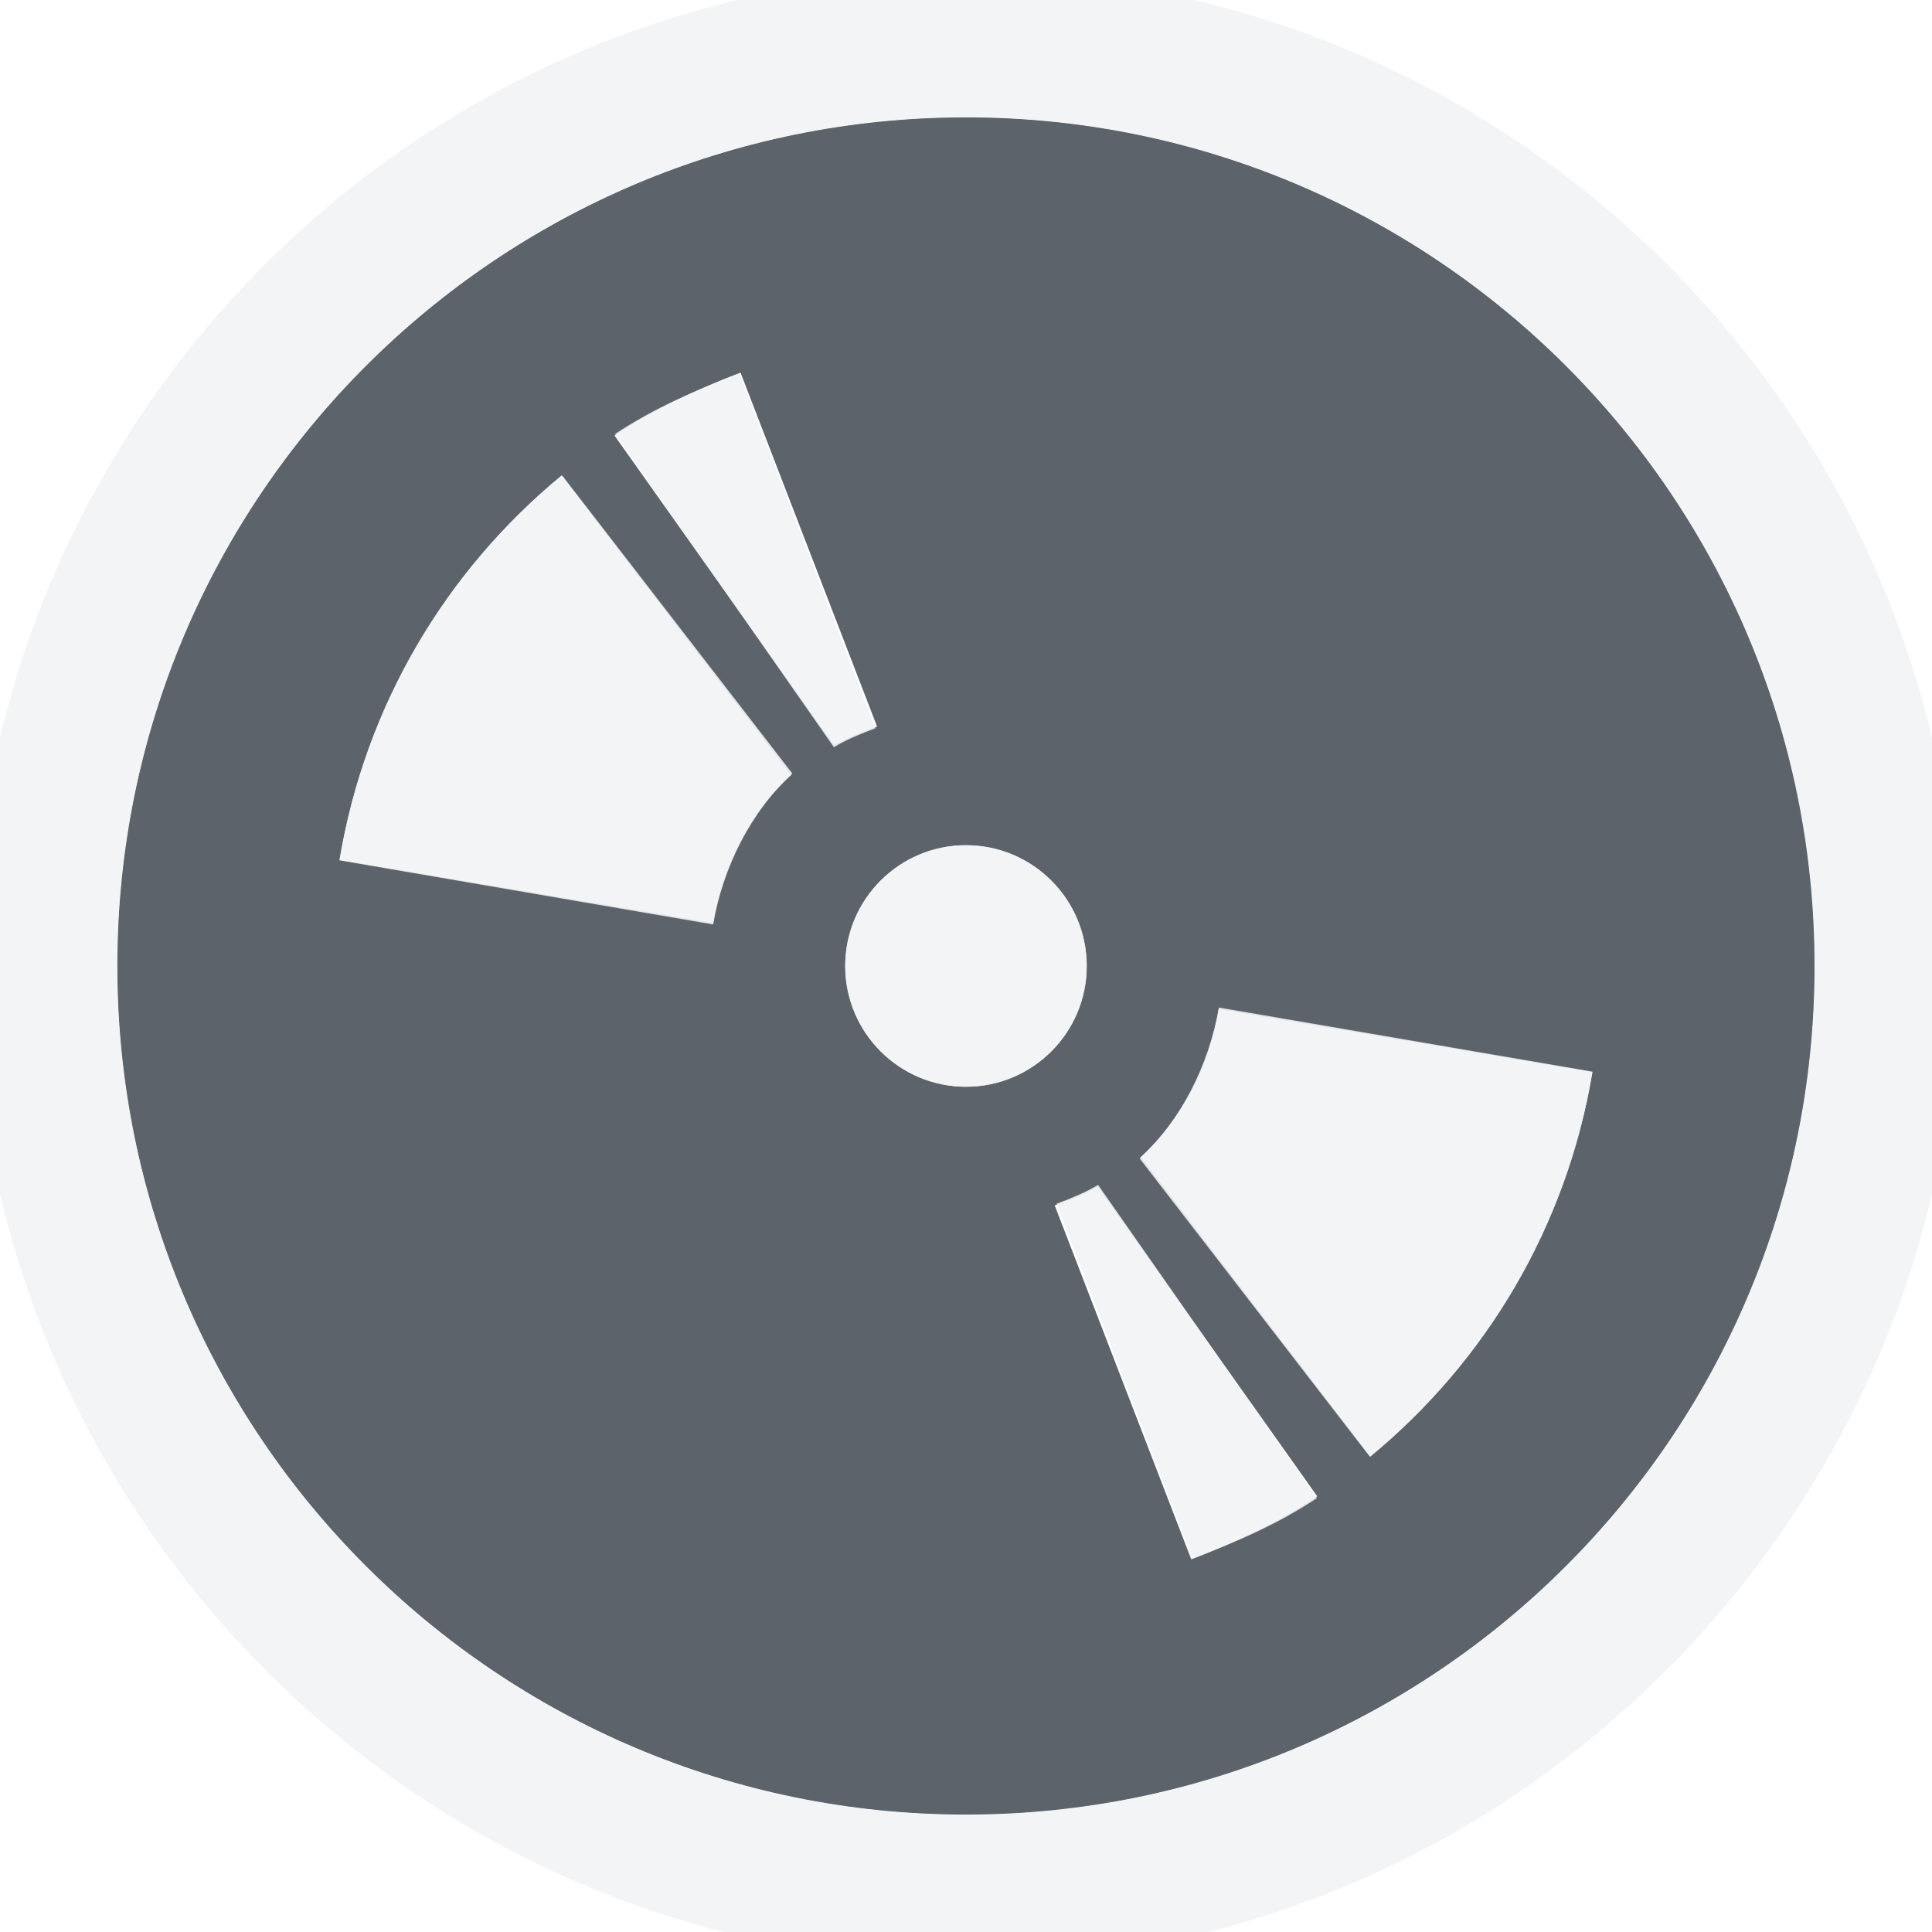
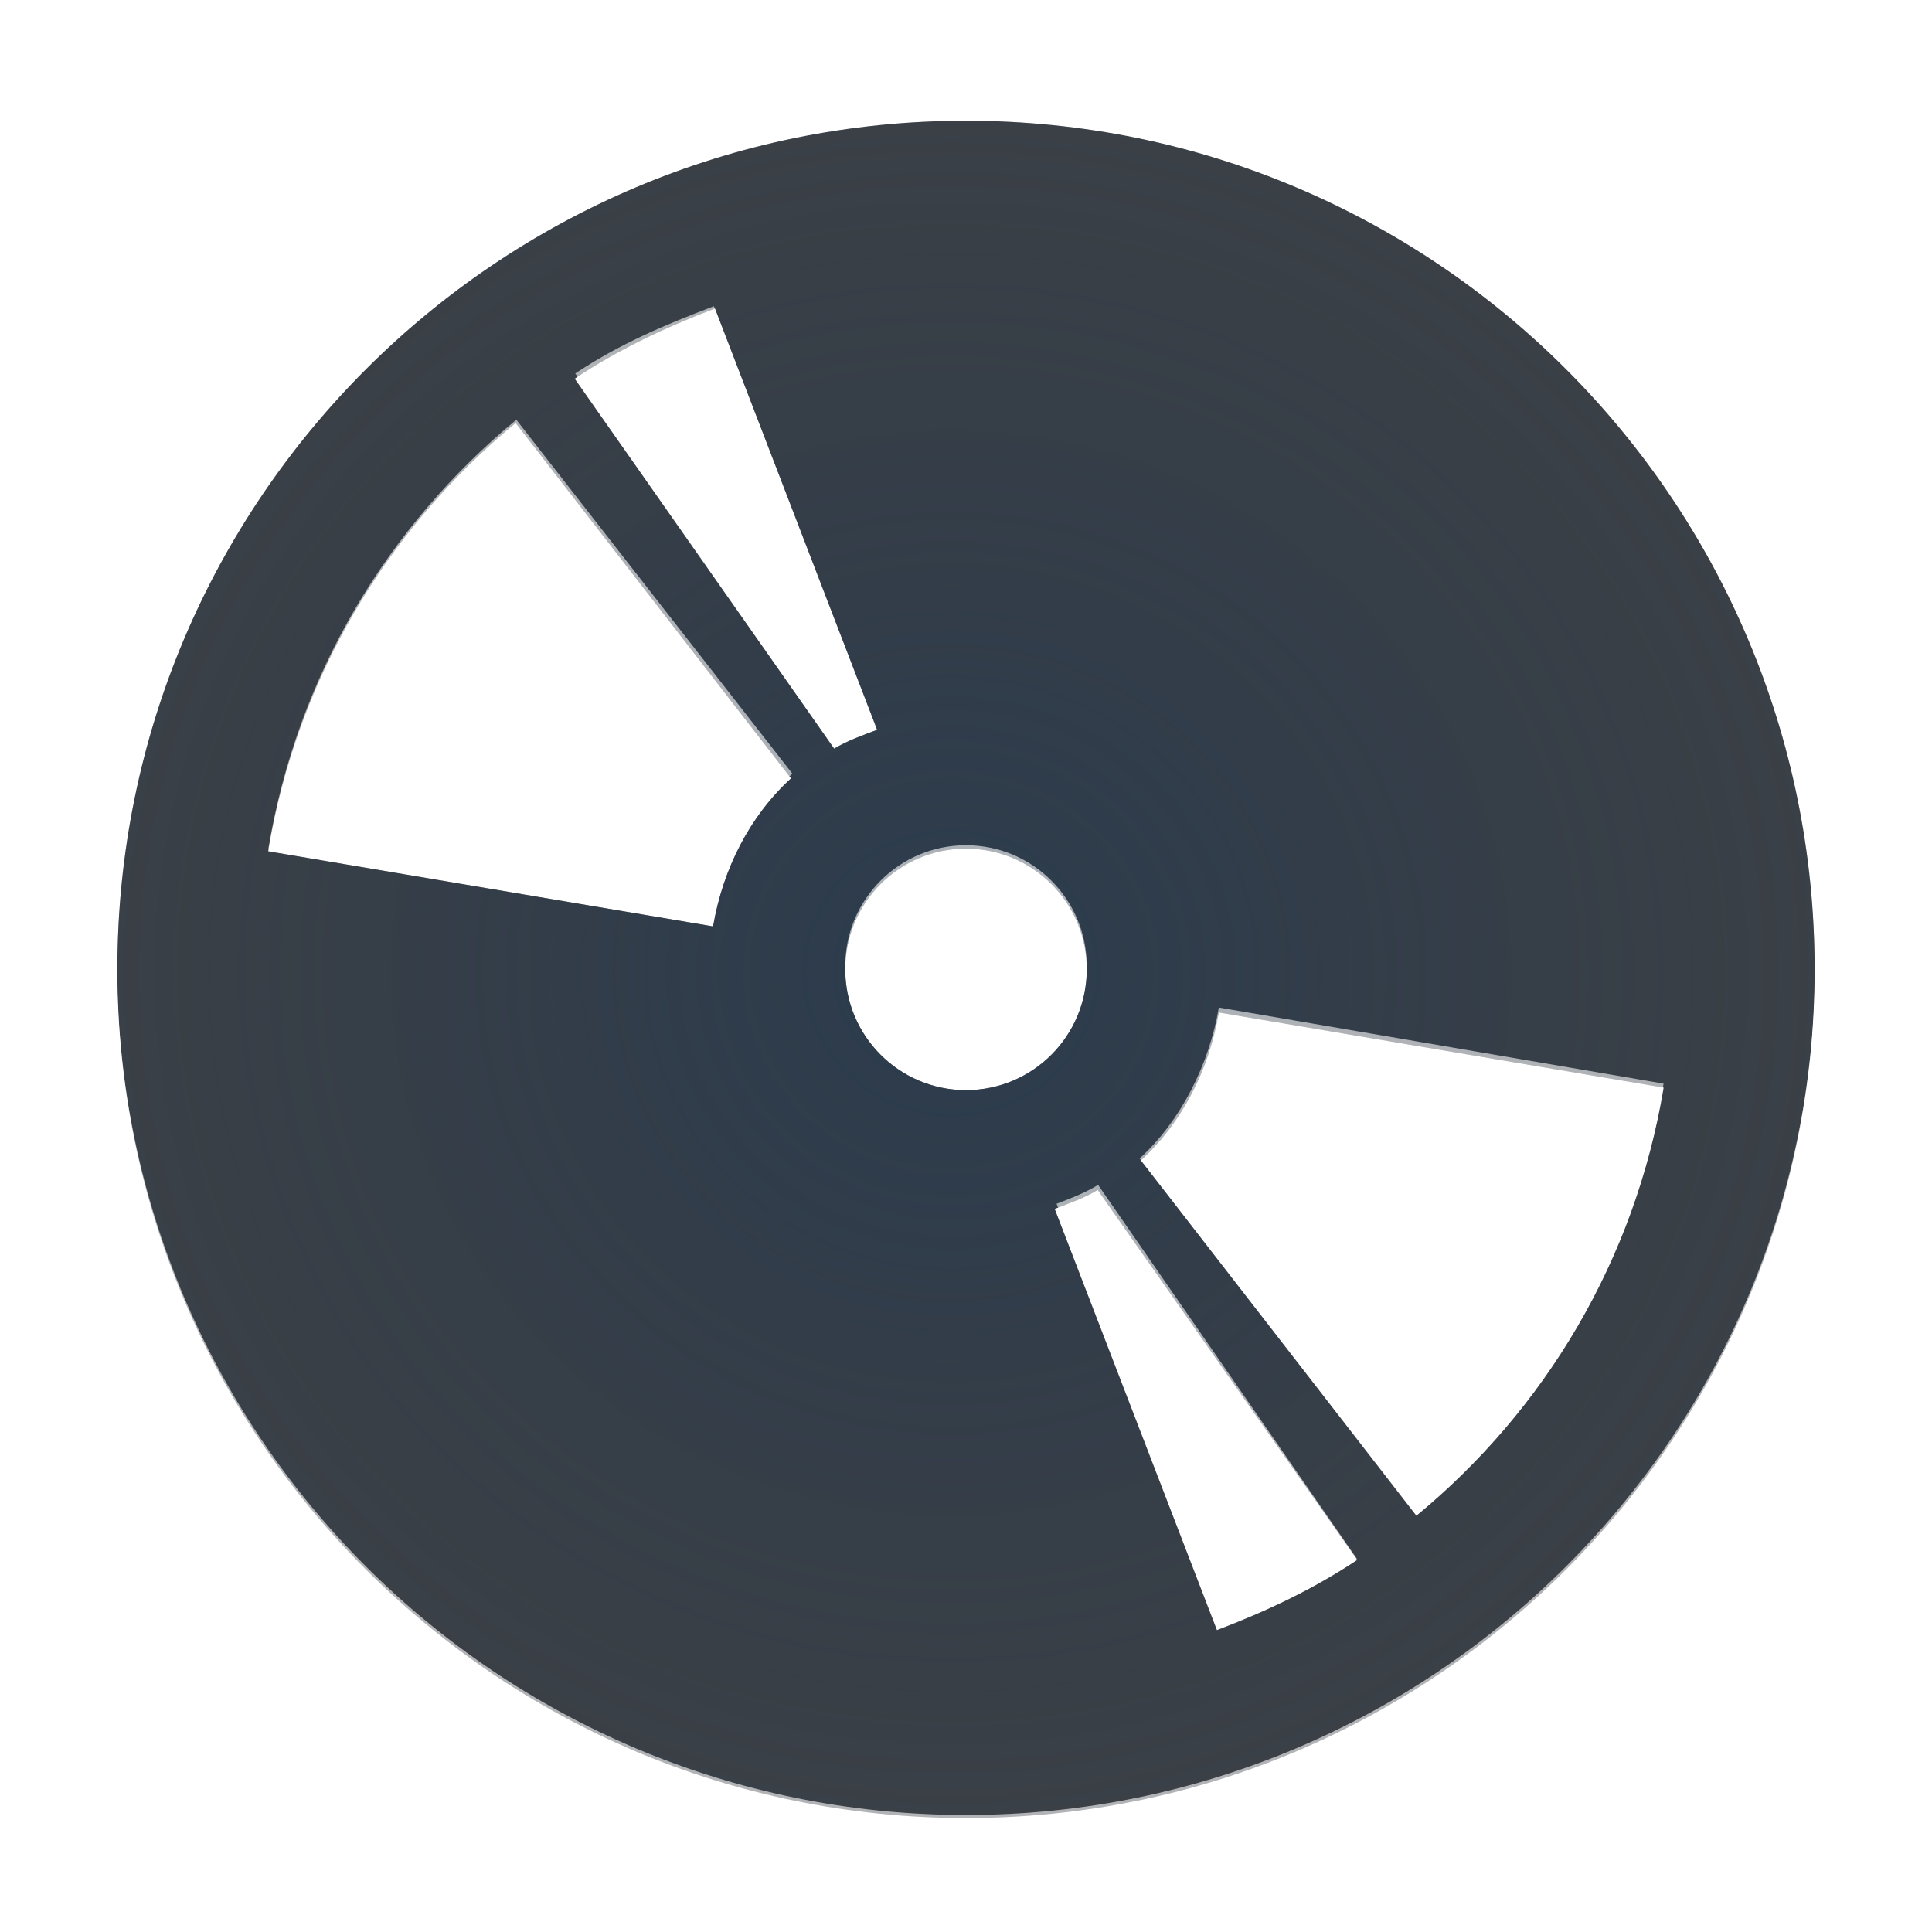
- <svg xmlns="http://www.w3.org/2000/svg" width="16" height="16" id="svg13094" version="1.1">
-   <defs id="defs13096" />
-   <g transform="translate(9379.308,-4843.199)" id="layer1">
-     <path style="color:#000000;fill:#27303a;fill-opacity:0.753;fill-rule:nonzero;stroke:none;stroke-width:57.893;marker:none;visibility:visible;display:inline;overflow:visible;enable-background:accumulate" d="m -9371.308,4844.171 c -3.881,0 -7.028,3.146 -7.028,7.028 0,3.881 3.146,7.028 7.028,7.028 3.881,0 7.028,-3.146 7.028,-7.028 0,-3.881 -3.146,-7.028 -7.028,-7.028 z m -1.867,2.114 1.131,2.931 c -0.122,0.046 -0.246,0.09 -0.356,0.156 l -1.818,-2.565 c 0.325,-0.216 0.673,-0.381 1.043,-0.522 z m -1.482,0.851 1.901,2.481 c -0.342,0.313 -0.564,0.749 -0.646,1.226 l -3.094,-0.522 c 0.213,-1.28 0.88,-2.393 1.839,-3.184 z m 3.349,3.063 c 0.552,0 1,0.448 1,1 0,0.552 -0.448,1 -1,1 -0.552,0 -1,-0.448 -1,-1 0,-0.552 0.448,-1 1,-1 z m 2.094,1.357 3.094,0.522 c -0.213,1.28 -0.88,2.393 -1.839,3.184 l -1.901,-2.481 c 0.342,-0.313 0.564,-0.749 0.646,-1.225 z m -1.003,1.47 1.818,2.565 c -0.325,0.216 -0.673,0.381 -1.043,0.522 l -1.131,-2.931 c 0.122,-0.046 0.247,-0.09 0.356,-0.156 z" id="path3001" />
-     <path style="font-size:medium;font-style:normal;font-variant:normal;font-weight:normal;font-stretch:normal;text-indent:0;text-align:start;text-decoration:none;line-height:normal;letter-spacing:normal;word-spacing:normal;text-transform:none;direction:ltr;block-progression:tb;writing-mode:lr-tb;text-anchor:start;baseline-shift:baseline;color:#000000;fill:#f1f3f5;fill-opacity:0.903;fill-rule:nonzero;stroke:none;stroke-width:2;marker:none;visibility:visible;display:inline;overflow:visible;enable-background:accumulate;font-family:Sans;-inkscape-font-specification:Sans" d="m 8,-0.219 c -4.53,0 -8.219,3.689 -8.219,8.219 0,4.53 3.689,8.25 8.219,8.25 4.53,0 8.219,-3.72 8.219,-8.25 0,-4.53 -3.689,-8.219 -8.219,-8.219 z m 0,1.188 c 3.881,0 7.031,3.15 7.031,7.031 0,3.881 -3.15,7.031 -7.031,7.031 C 4.119,15.031 0.969,11.881 0.969,8 0.969,4.119 4.119,0.969 8,0.969 z m -1.875,2.125 c -0.37,0.141 -0.706,0.284 -1.031,0.5 L 6.906,6.188 C 7.016,6.122 7.128,6.077 7.25,6.031 z M 4.656,3.938 C 3.697,4.729 3.026,5.845 2.812,7.125 l 3.094,0.531 c 0.082,-0.476 0.315,-0.937 0.656,-1.25 z M 8,7 C 7.448,7 7,7.448 7,8 7,8.552 7.448,9 8,9 8.552,9 9,8.552 9,8 9,7.448 8.552,7 8,7 z m 2.094,1.344 c -0.082,0.476 -0.315,0.937 -0.656,1.25 l 1.906,2.469 C 12.303,11.271 12.975,10.155 13.188,8.875 z m -1,1.469 C 8.984,9.878 8.872,9.923 8.75,9.969 l 1.125,2.938 c 0.37,-0.14 0.706,-0.284 1.031,-0.5 z" transform="translate(-9379.308,4843.199)" id="path2999" />
-   </g>
+ <svg xmlns="http://www.w3.org/2000/svg" width="16" height="16" version="1.1">
+   <defs>
+     <radialGradient id="a" cx="323.22" cy="-95.923" r="7.254" gradientTransform="matrix(1.515,0,0,1.4662,-481.8,148.7)" gradientUnits="userSpaceOnUse">
+       <stop stop-color="#213851" stop-opacity=".906" offset="0" />
+       <stop stop-color="#27303a" stop-opacity="0" offset="1" />
+     </radialGradient>
+     <radialGradient id="b" cx="-9.5" cy="11.9" r="6.5" gradientTransform="matrix(1.2,0,0,1.2308,-9359.5,4839.1)" gradientUnits="userSpaceOnUse">
+       <stop stop-color="#ffffff" stop-opacity=".749" offset="0" />
+       <stop stop-color="#ffffff" stop-opacity=".605" offset="1" />
+     </radialGradient>
+   </defs>
+   <path d="m8 1c-3.881 0-7.028 3.146-7.028 7.028s3.146 7.028 7.028 7.028 7.028-3.146 7.028-7.028-3.146-7.028-7.028-7.028zm-2.079 1.555 1.343 3.489c-0.122 0.046-0.246 0.09-0.356 0.156l-2.149-3.064c0.362-0.241 0.749-0.424 1.162-0.581zm-1.651 0.948 2.281 2.943c-0.342 0.313-0.564 0.749-0.646 1.226l-3.684-0.622c0.237-1.425 0.98-2.665 2.048-3.546zm3.73 3.525c0.552 0 1 0.448 1 1s-0.448 1-1 1-1-0.448-1-1 0.448-1 1-1zm2.094 1.357 3.684 0.622c-0.237 1.425-0.98 2.665-2.048 3.546l-2.282-2.943c0.342-0.313 0.564-0.749 0.646-1.225zm-1.003 1.47 2.149 3.064c-0.362 0.241-0.749 0.424-1.162 0.581l-1.344-3.489c0.122-0.046 0.247-0.09 0.356-0.156z" color="#000000" fill="#090d11" fill-opacity=".766" style="paint-order:normal" />
+   <path d="m8 1c-3.881 0-7.028 3.146-7.028 7.028s3.146 7.028 7.028 7.028 7.028-3.146 7.028-7.028-3.146-7.028-7.028-7.028zm-2.079 1.555 1.343 3.489c-0.122 0.046-0.246 0.09-0.356 0.156l-2.149-3.064c0.362-0.241 0.749-0.424 1.162-0.581zm-1.651 0.948 2.281 2.943c-0.342 0.313-0.564 0.749-0.646 1.226l-3.684-0.622c0.237-1.425 0.98-2.665 2.048-3.546zm3.73 3.525c0.552 0 1 0.448 1 1s-0.448 1-1 1-1-0.448-1-1 0.448-1 1-1zm2.094 1.357 3.684 0.622c-0.237 1.425-0.98 2.665-2.048 3.546l-2.282-2.943c0.342-0.313 0.564-0.749 0.646-1.225zm-1.003 1.47 2.149 3.064c-0.362 0.241-0.749 0.424-1.162 0.581l-1.344-3.489c0.122-0.046 0.247-0.09 0.356-0.156z" color="#000000" fill="url(#a)" fill-opacity=".753" style="paint-order:normal" />
+   <path d="m8-0.219c-4.53 0-8.219 3.689-8.219 8.219s3.689 8.25 8.219 8.25 8.219-3.72 8.219-8.25-3.689-8.219-8.219-8.219zm0 1.188c3.881 0 7.031 3.15 7.031 7.031s-3.15 7.031-7.031 7.031-7.031-3.15-7.031-7.031 3.15-7.031 7.031-7.031zm-2.088 1.567c-0.412 0.156-0.787 0.316-1.148 0.557l2.143 3.095c0.11-0.066 0.222-0.11 0.344-0.156zm-1.636 0.94c-1.068 0.881-1.816 2.124-2.053 3.55l3.683 0.631c0.082-0.476 0.315-0.937 0.656-1.25zm3.724 3.524c-0.552 0-1 0.448-1 1s0.448 1 1 1 1-0.448 1-1-0.448-1-1-1zm2.094 1.344c-0.082 0.476-0.315 0.937-0.656 1.25l2.286 2.93c1.068-0.881 1.816-2.124 2.053-3.55zm-1 1.469c-0.11 0.066-0.222 0.11-0.344 0.156l1.338 3.495c0.412-0.156 0.787-0.316 1.148-0.557z" color="#000000" fill="url(#b)" fill-opacity=".999" style="paint-order:normal;text-decoration-line:none;text-indent:0;text-transform:none" />
</svg>
